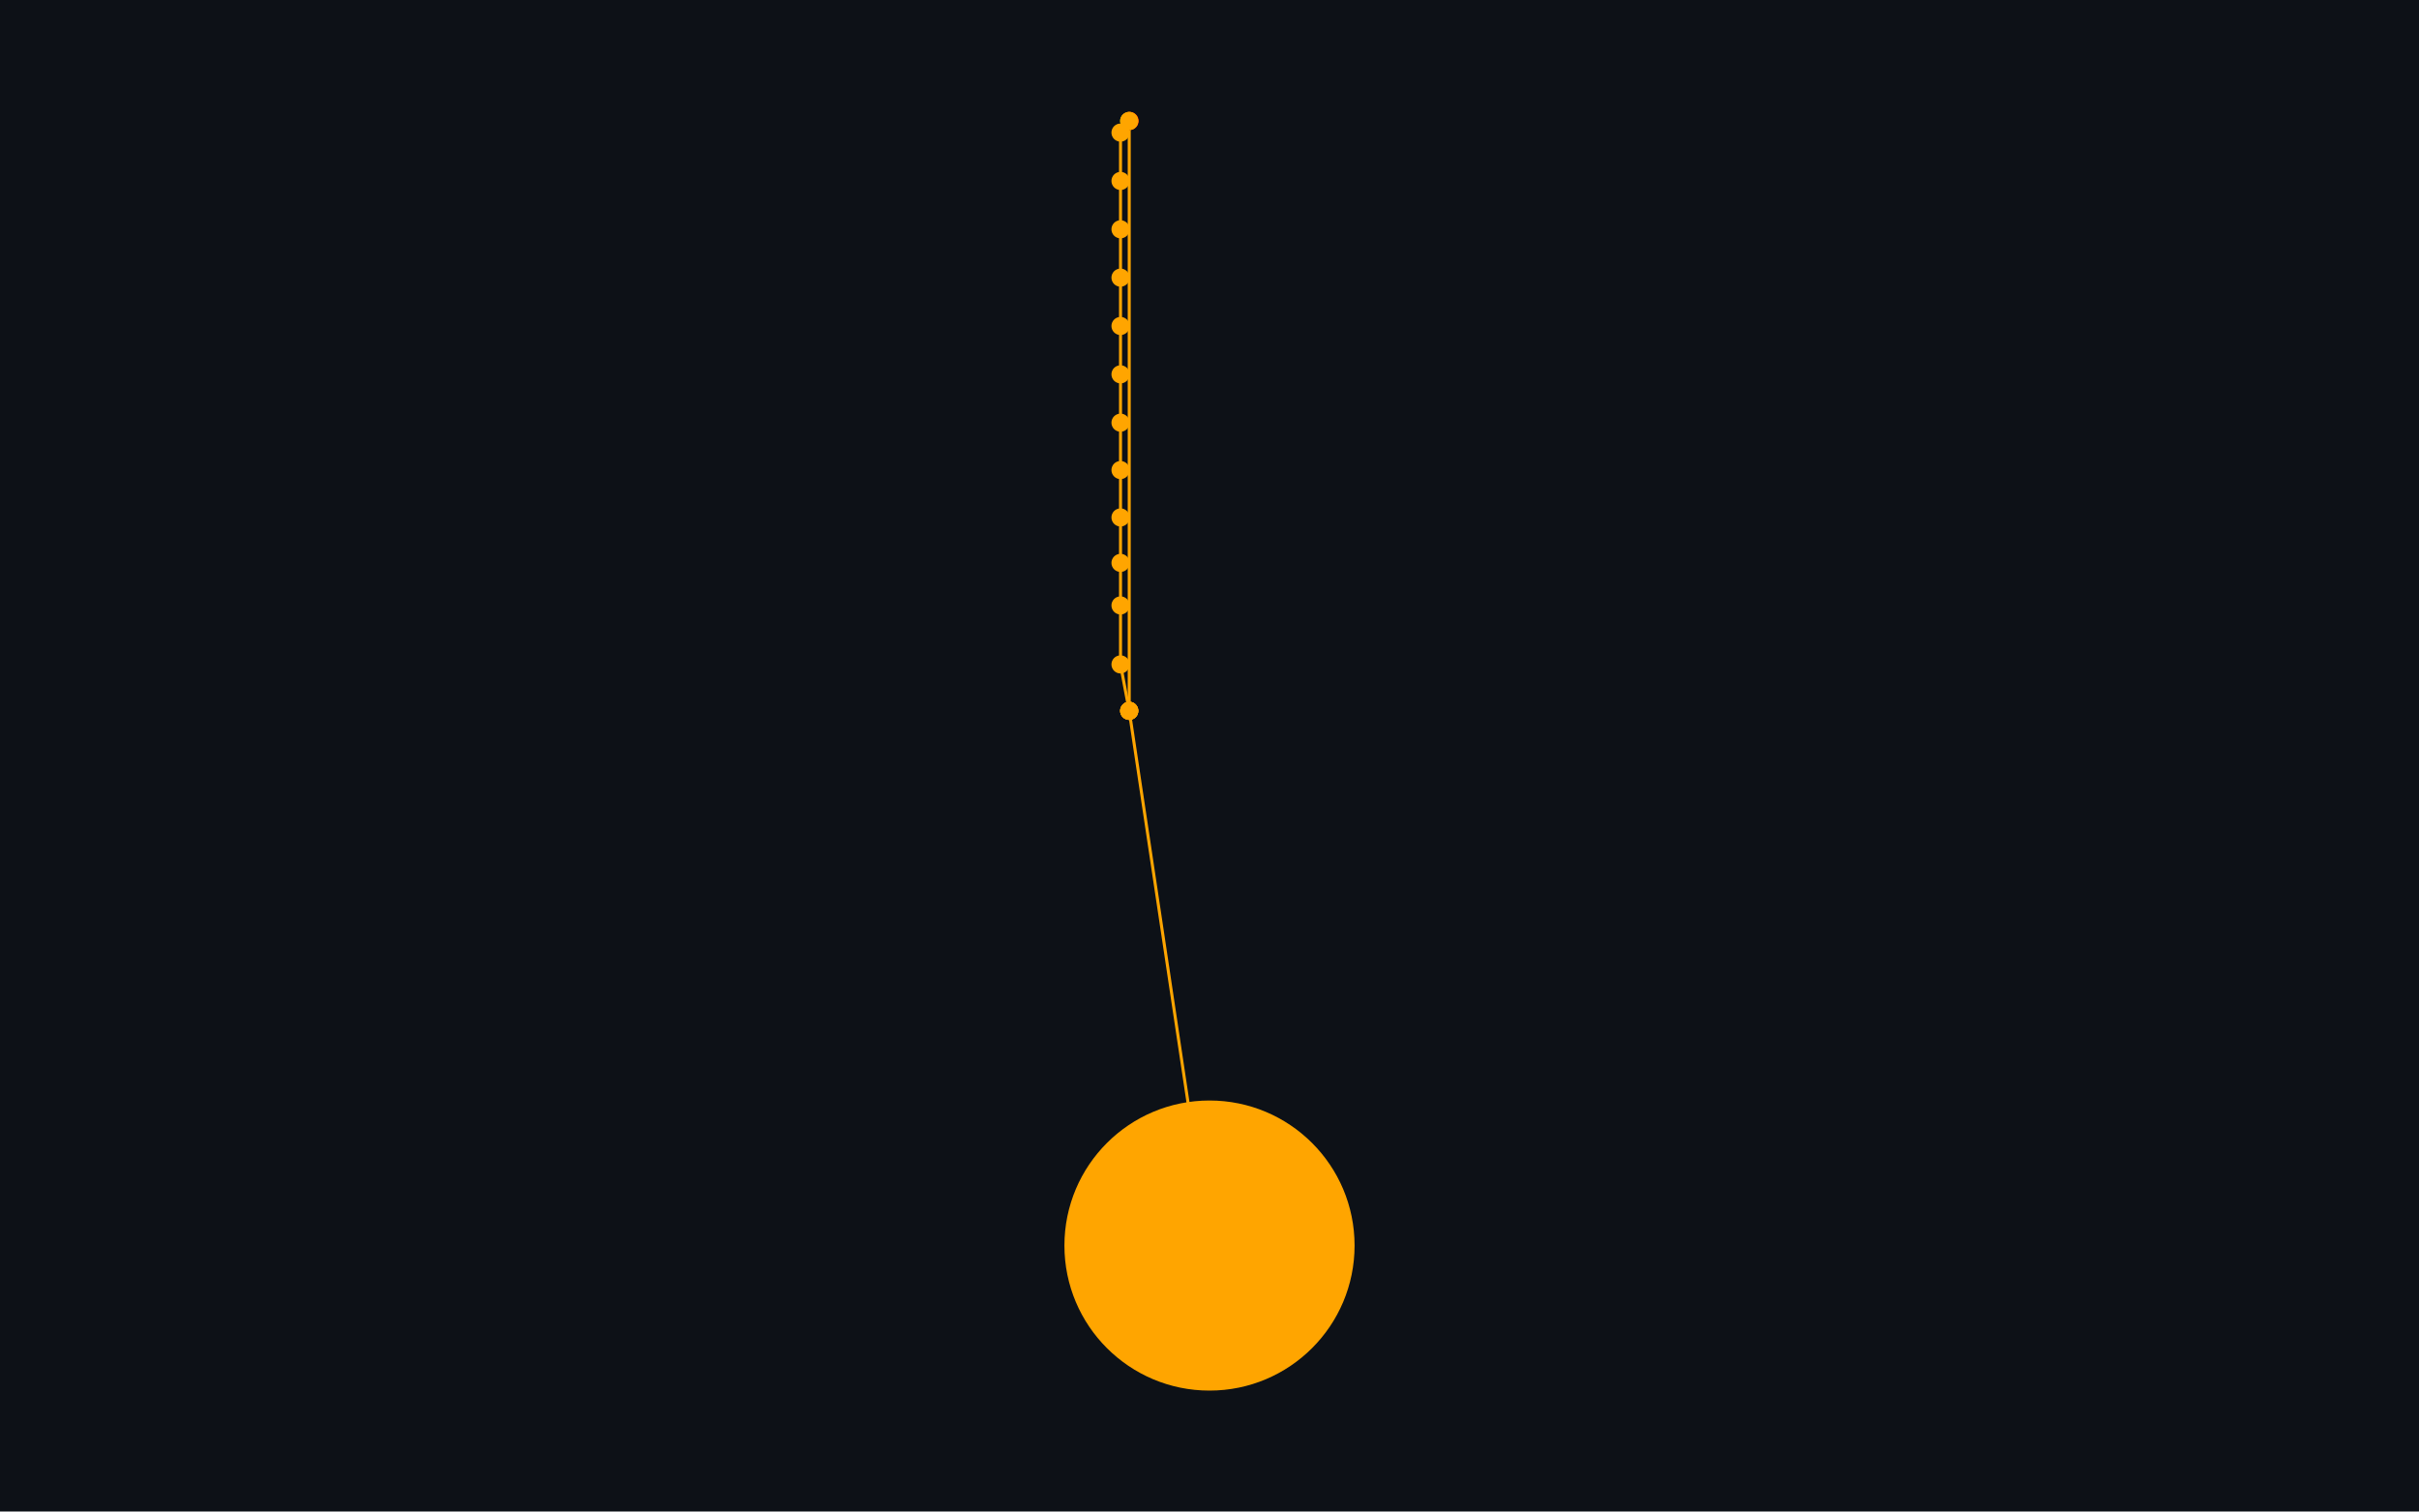
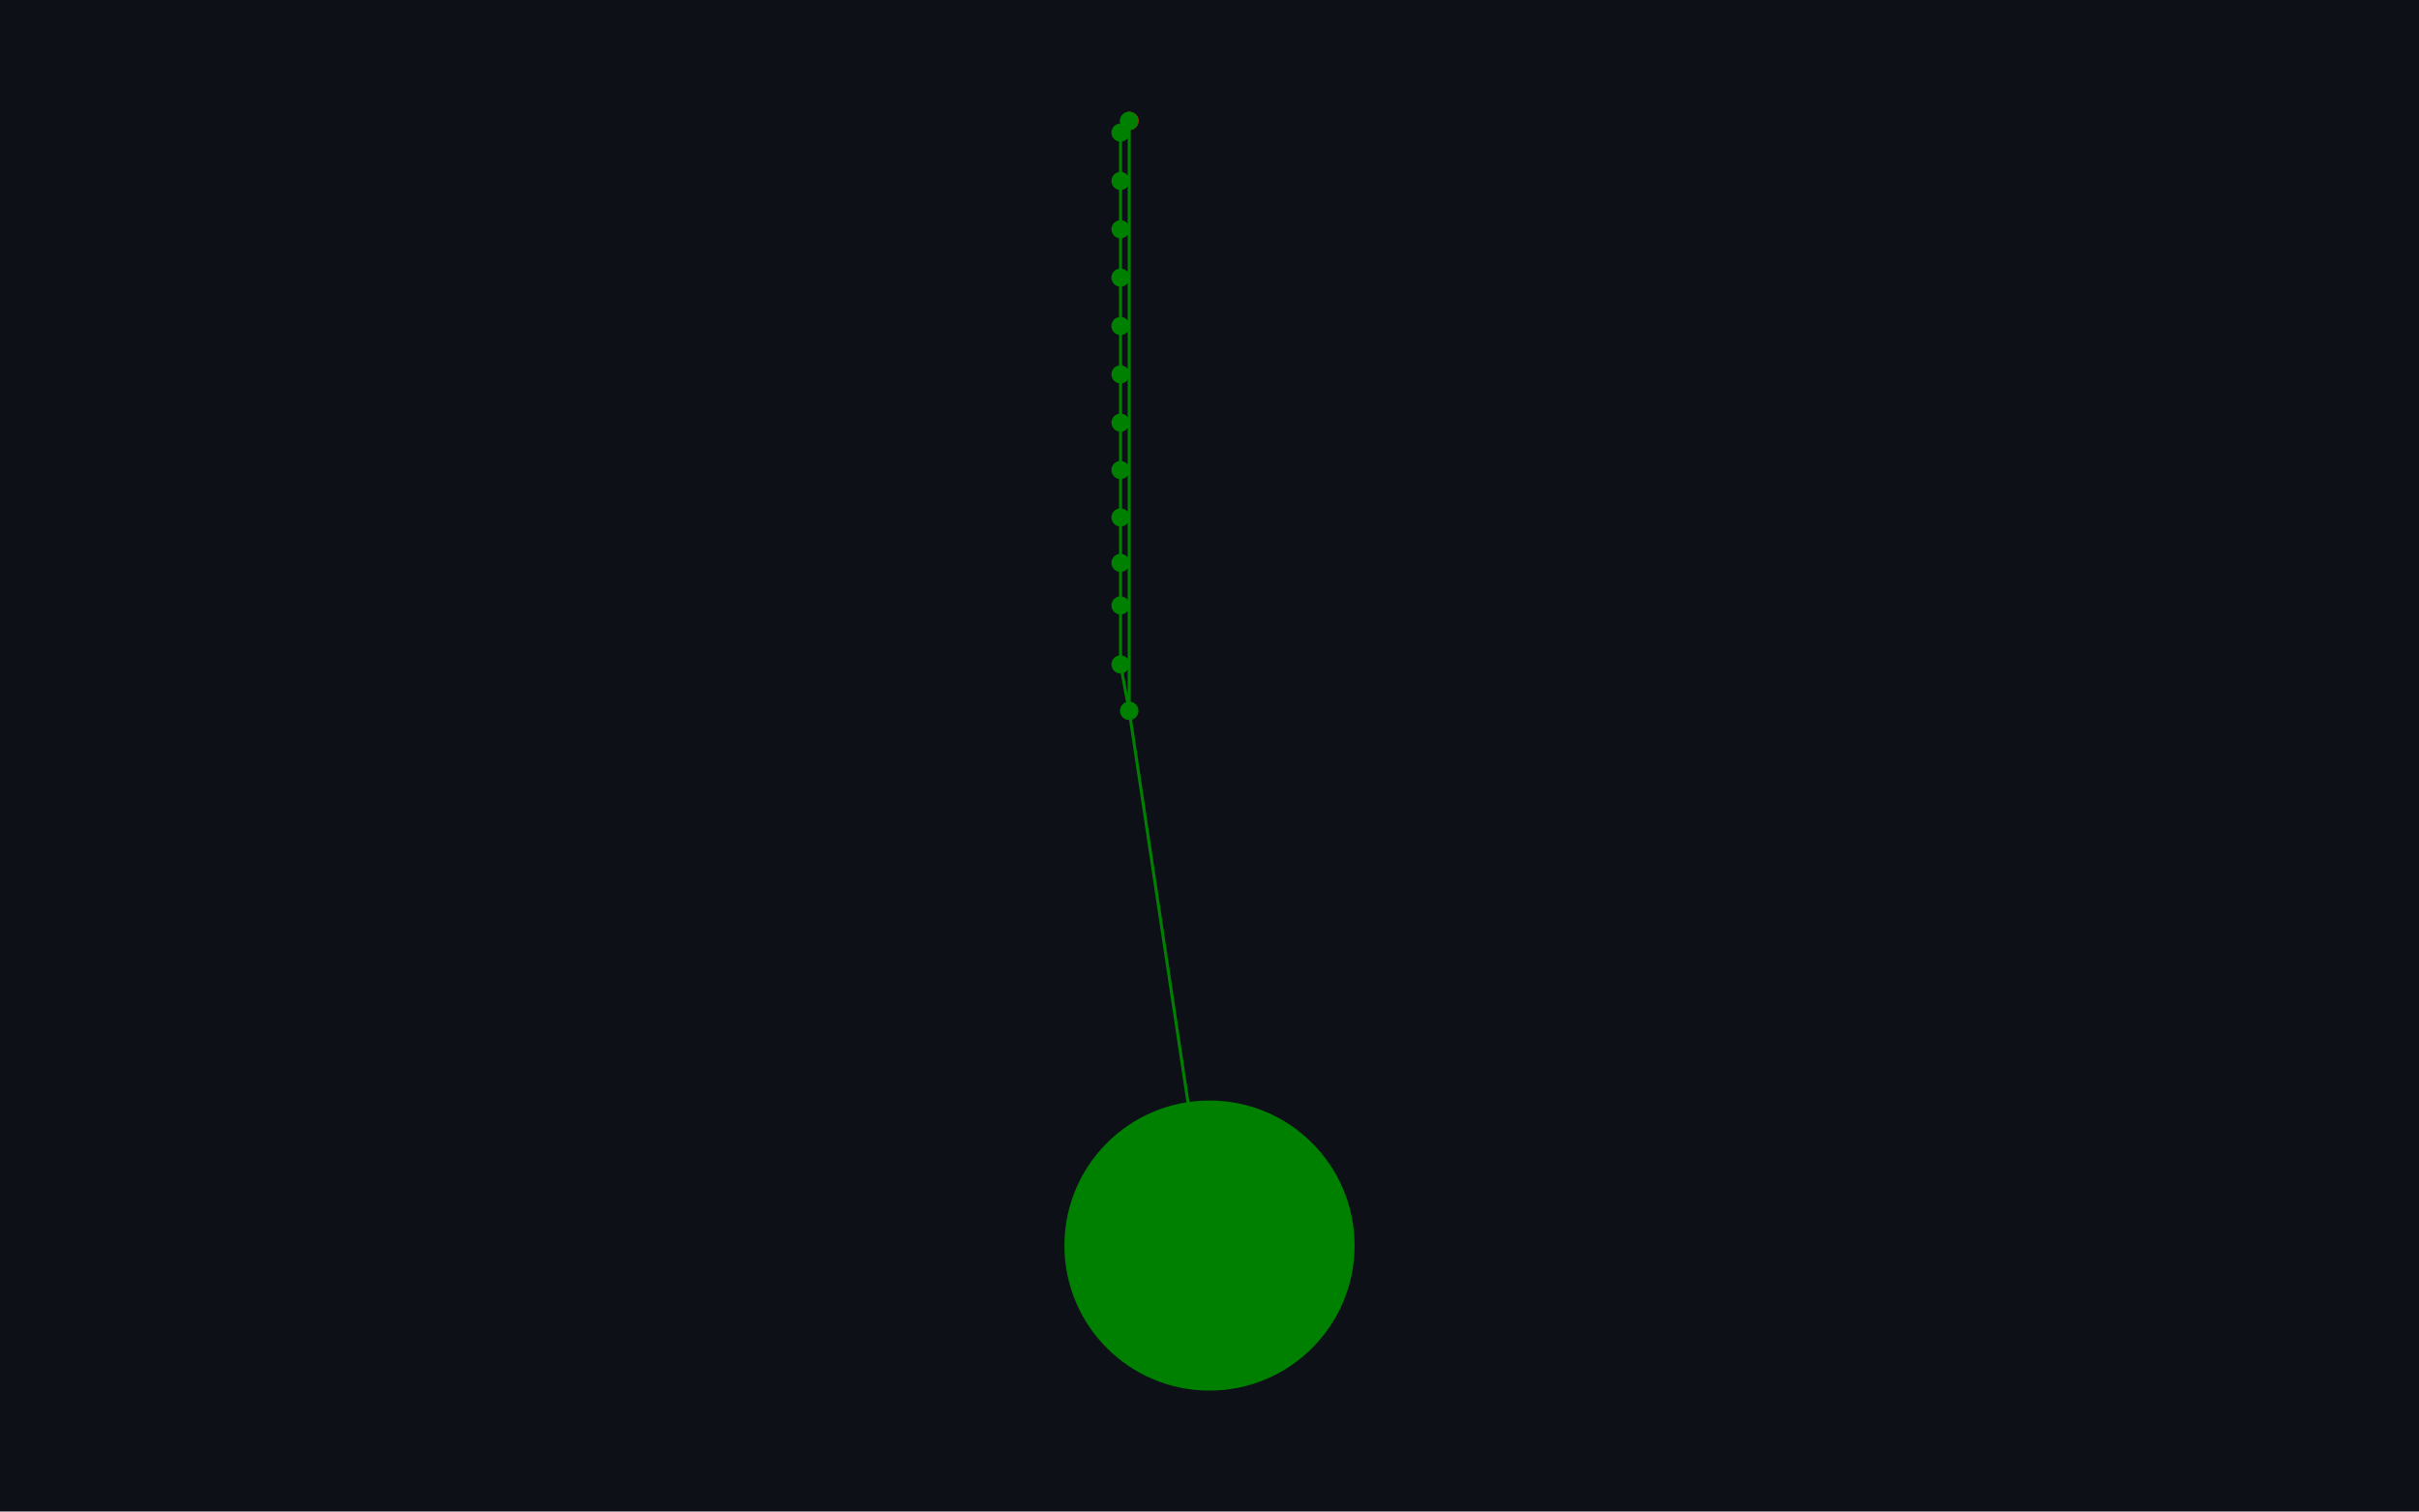
<svg xmlns="http://www.w3.org/2000/svg" width="800" height="500" viewBox="0 0 800 500">
  <rect width="100%" height="100%" fill="#0d1117" />
  <g>
-     <polyline data-points="197.984,122.552 197.984,123.162" data-type="line" data-label="" points="373.452,235.138 373.452,40.023" fill="none" stroke="orange" stroke-linejoin="round" stroke-width="1px" />
+     <polyline data-points="197.98394489999998,123.16207269999998 197.975,123.15 197.975,123.1 197.975,123.05 197.975,123 197.975,122.95 197.975,122.9 197.975,122.85 197.975,122.801 197.975,122.752 197.975,122.705 197.975,122.661 197.975,122.6 197.984,122.552 198.067,121.999 198.067,121.999 197.984,122.552 197.984,123.162" data-type="line" data-label="" points="373.434,40 370.573,43.862 370.573,59.855 370.573,75.848 370.573,91.841 370.573,107.834 370.573,123.827 370.573,139.82 370.573,155.493 370.573,171.166 370.573,186.199 370.573,200.273 370.573,219.785 373.452,235.138 400,412.021 400,412.021 373.452,235.138 373.452,40.023" fill="none" stroke="green" stroke-linejoin="round" stroke-width="1px" />
  </g>
-   <g>
-     <polyline data-points="197.984,122.552 198.067,121.999 198.067,121.999 197.984,122.552" data-type="line" data-label="" points="373.452,235.138 400,412.021 400,412.021 373.452,235.138" fill="none" stroke="orange" stroke-linejoin="round" stroke-width="1px" />
-   </g>
-   <g>
-     <polyline data-points="197.984,123.162 197.975,123.15 197.975,123.1 197.975,123.05 197.975,123 197.975,122.95 197.975,122.9 197.975,122.85 197.975,122.801 197.975,122.752 197.975,122.705 197.975,122.661 197.975,122.6 197.984,122.552" data-type="line" data-label="" points="373.452,40.023 370.573,43.862 370.573,59.855 370.573,75.848 370.573,91.841 370.573,107.834 370.573,123.827 370.573,139.82 370.573,155.493 370.573,171.166 370.573,186.199 370.573,200.273 370.573,219.785 373.452,235.138" fill="none" stroke="orange" stroke-linejoin="round" stroke-width="1px" />
-   </g>
-   <circle data-type="circle" data-label="" data-x="198.067" data-y="121.999" cx="400" cy="412.021" r="47.979" fill="orange" stroke="black" stroke-width="0.003" />
+   <circle data-type="circle" data-label="" data-x="198.067" data-y="121.999" cx="400" cy="412.021" r="47.979" fill="green" stroke="black" stroke-width="0.003" />
  <g>
    <circle data-type="point" data-label="Start" data-x="197.98394489999998" data-y="123.16207269999998" cx="373.434" cy="40" r="3" fill="green" />
  </g>
  <g>
    <circle data-type="point" data-label="End" data-x="197.98440972" data-y="123.16207269999998" cx="373.583" cy="40" r="3" fill="red" />
  </g>
  <g>
-     <circle data-type="point" data-label="" data-x="197.984" data-y="122.552" cx="373.452" cy="235.138" r="3" fill="orange" />
+     <circle data-type="point" data-label="" data-x="197.98394489999998" data-y="123.16207269999998" cx="373.434" cy="40" r="3" fill="green" />
  </g>
  <g>
-     <circle data-type="point" data-label="" data-x="197.984" data-y="123.162" cx="373.452" cy="40.023" r="3" fill="orange" />
+     <circle data-type="point" data-label="" data-x="197.975" data-y="123.15" cx="370.573" cy="43.862" r="3" fill="green" />
  </g>
  <g>
-     <circle data-type="point" data-label="" data-x="197.984" data-y="122.552" cx="373.452" cy="235.138" r="3" fill="orange" />
+     <circle data-type="point" data-label="" data-x="197.975" data-y="123.1" cx="370.573" cy="59.855" r="3" fill="green" />
  </g>
  <g>
-     <circle data-type="point" data-label="" data-x="198.067" data-y="121.999" cx="400" cy="412.021" r="3" fill="orange" />
+     <circle data-type="point" data-label="" data-x="197.975" data-y="123.05" cx="370.573" cy="75.848" r="3" fill="green" />
  </g>
  <g>
-     <circle data-type="point" data-label="" data-x="198.067" data-y="121.999" cx="400" cy="412.021" r="3" fill="orange" />
+     <circle data-type="point" data-label="" data-x="197.975" data-y="123" cx="370.573" cy="91.841" r="3" fill="green" />
  </g>
  <g>
-     <circle data-type="point" data-label="" data-x="197.984" data-y="122.552" cx="373.452" cy="235.138" r="3" fill="orange" />
+     <circle data-type="point" data-label="" data-x="197.975" data-y="122.95" cx="370.573" cy="107.834" r="3" fill="green" />
  </g>
  <g>
-     <circle data-type="point" data-label="" data-x="197.984" data-y="123.162" cx="373.452" cy="40.023" r="3" fill="orange" />
+     <circle data-type="point" data-label="" data-x="197.975" data-y="122.9" cx="370.573" cy="123.827" r="3" fill="green" />
  </g>
  <g>
-     <circle data-type="point" data-label="" data-x="197.975" data-y="123.15" cx="370.573" cy="43.862" r="3" fill="orange" />
+     <circle data-type="point" data-label="" data-x="197.975" data-y="122.85" cx="370.573" cy="139.82" r="3" fill="green" />
  </g>
  <g>
-     <circle data-type="point" data-label="" data-x="197.975" data-y="123.1" cx="370.573" cy="59.855" r="3" fill="orange" />
+     <circle data-type="point" data-label="" data-x="197.975" data-y="122.801" cx="370.573" cy="155.493" r="3" fill="green" />
  </g>
  <g>
-     <circle data-type="point" data-label="" data-x="197.975" data-y="123.05" cx="370.573" cy="75.848" r="3" fill="orange" />
+     <circle data-type="point" data-label="" data-x="197.975" data-y="122.752" cx="370.573" cy="171.166" r="3" fill="green" />
  </g>
  <g>
-     <circle data-type="point" data-label="" data-x="197.975" data-y="123" cx="370.573" cy="91.841" r="3" fill="orange" />
+     <circle data-type="point" data-label="" data-x="197.975" data-y="122.705" cx="370.573" cy="186.199" r="3" fill="green" />
  </g>
  <g>
-     <circle data-type="point" data-label="" data-x="197.975" data-y="122.95" cx="370.573" cy="107.834" r="3" fill="orange" />
+     <circle data-type="point" data-label="" data-x="197.975" data-y="122.661" cx="370.573" cy="200.273" r="3" fill="green" />
  </g>
  <g>
-     <circle data-type="point" data-label="" data-x="197.975" data-y="122.9" cx="370.573" cy="123.827" r="3" fill="orange" />
+     <circle data-type="point" data-label="" data-x="197.975" data-y="122.6" cx="370.573" cy="219.785" r="3" fill="green" />
  </g>
  <g>
-     <circle data-type="point" data-label="" data-x="197.975" data-y="122.85" cx="370.573" cy="139.82" r="3" fill="orange" />
+     <circle data-type="point" data-label="" data-x="197.984" data-y="122.552" cx="373.452" cy="235.138" r="3" fill="green" />
  </g>
  <g>
-     <circle data-type="point" data-label="" data-x="197.975" data-y="122.801" cx="370.573" cy="155.493" r="3" fill="orange" />
+     <circle data-type="point" data-label="" data-x="198.067" data-y="121.999" cx="400" cy="412.021" r="3" fill="green" />
  </g>
  <g>
-     <circle data-type="point" data-label="" data-x="197.975" data-y="122.752" cx="370.573" cy="171.166" r="3" fill="orange" />
+     <circle data-type="point" data-label="" data-x="198.067" data-y="121.999" cx="400" cy="412.021" r="3" fill="green" />
  </g>
  <g>
-     <circle data-type="point" data-label="" data-x="197.975" data-y="122.705" cx="370.573" cy="186.199" r="3" fill="orange" />
+     <circle data-type="point" data-label="" data-x="197.984" data-y="122.552" cx="373.452" cy="235.138" r="3" fill="green" />
  </g>
  <g>
-     <circle data-type="point" data-label="" data-x="197.975" data-y="122.661" cx="370.573" cy="200.273" r="3" fill="orange" />
-   </g>
-   <g>
-     <circle data-type="point" data-label="" data-x="197.975" data-y="122.6" cx="370.573" cy="219.785" r="3" fill="orange" />
-   </g>
-   <g>
-     <circle data-type="point" data-label="" data-x="197.984" data-y="122.552" cx="373.452" cy="235.138" r="3" fill="orange" />
+     <circle data-type="point" data-label="" data-x="197.984" data-y="123.162" cx="373.452" cy="40.023" r="3" fill="green" />
  </g>
  <g id="crosshair" style="display: none">
    <line id="crosshair-h" y1="0" y2="500" stroke="#666" stroke-width="0.5" />
    <line id="crosshair-v" x1="0" x2="800" stroke="#666" stroke-width="0.5" />
    <text id="coordinates" font-family="monospace" font-size="12" fill="#666" />
  </g>
</svg>
